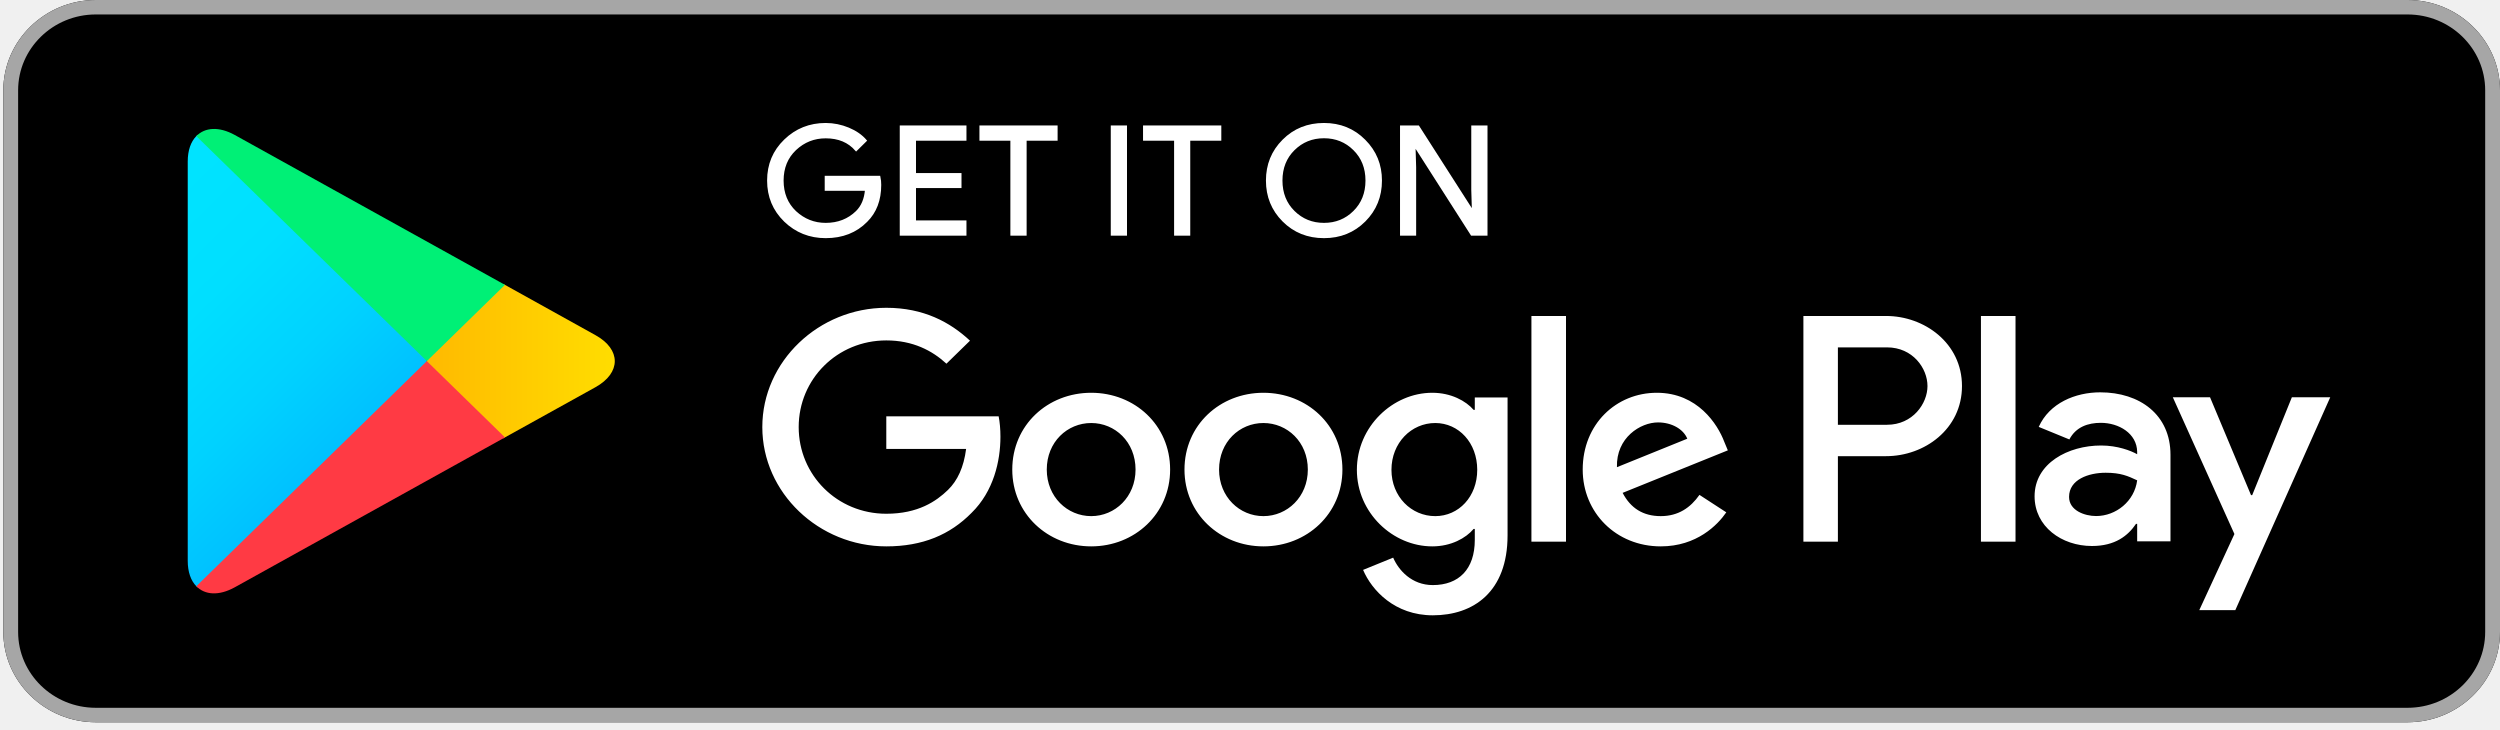
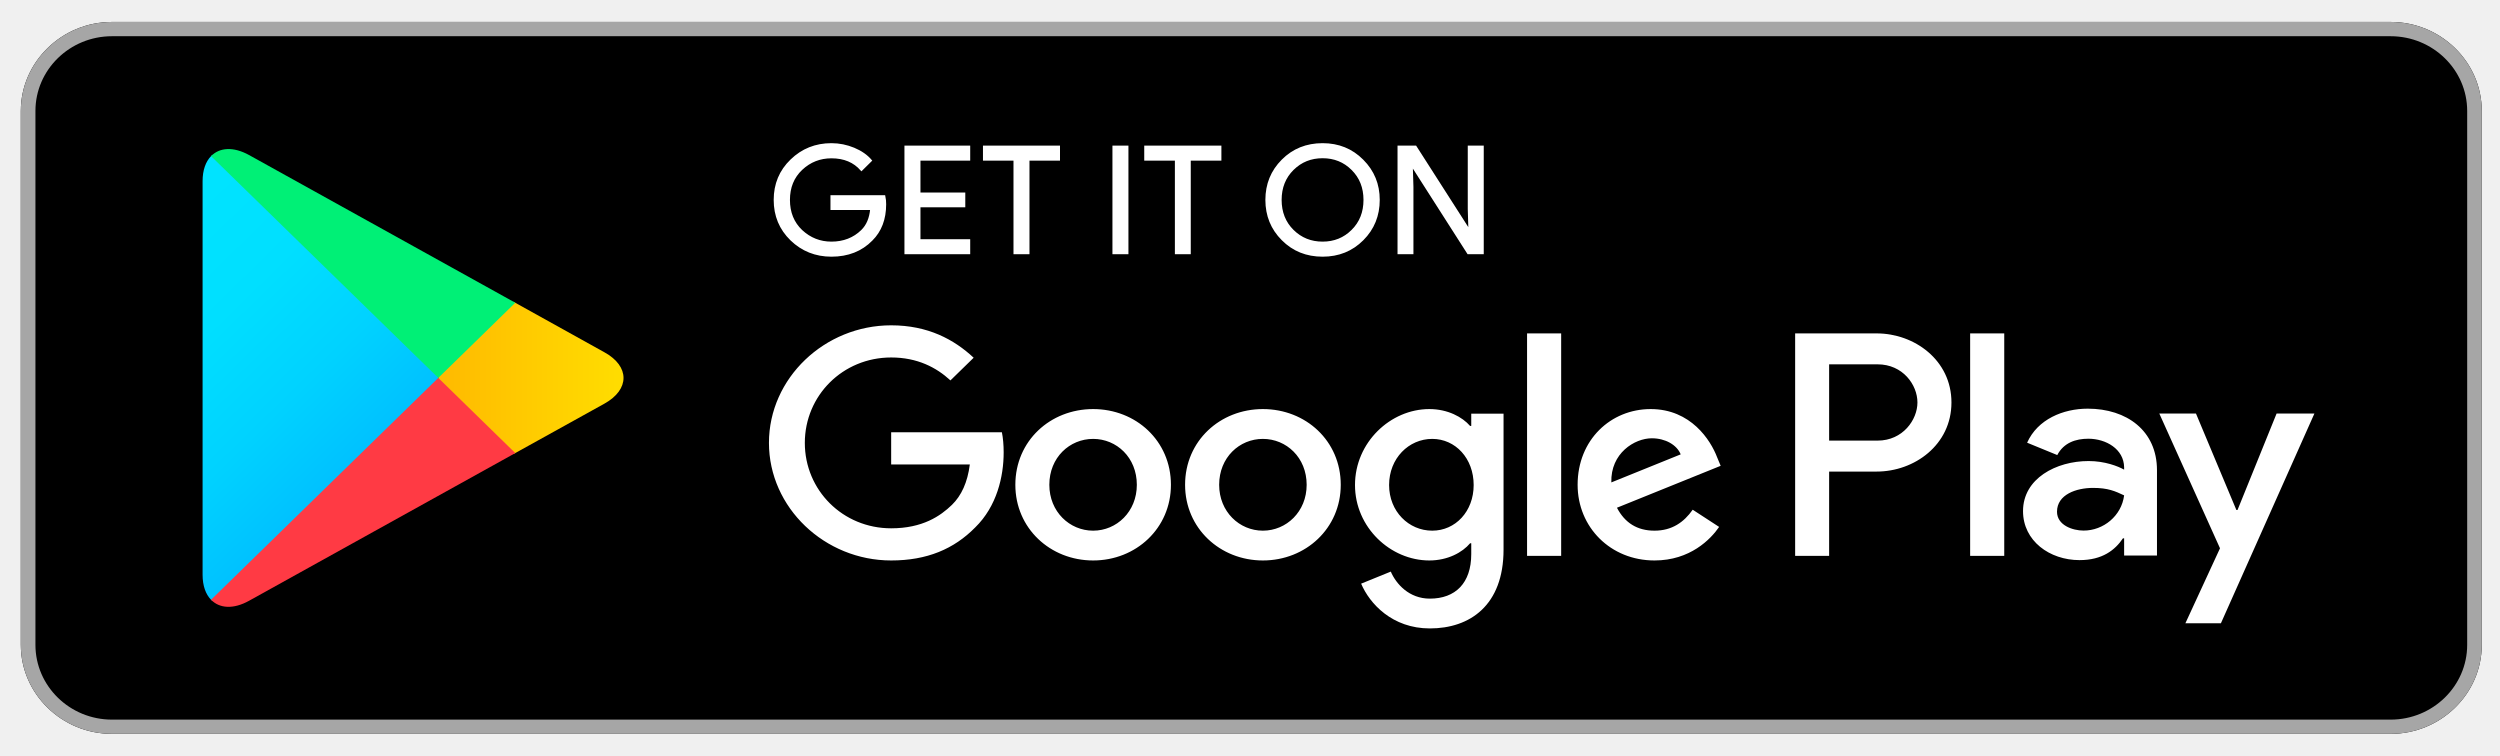
- <svg xmlns="http://www.w3.org/2000/svg" width="120" height="35" viewBox="0 0 120 35" fill="none">
-   <path d="M115.561 34.668H4.598C2.158 34.668 0.159 32.717 0.159 30.335V4.334C0.159 1.951 2.158 2.06046e-05 4.598 2.06046e-05H115.561C118.001 2.06046e-05 120 1.951 120 4.334V30.335C120 32.717 118.001 34.668 115.561 34.668Z" fill="black" />
-   <path d="M115.561 0.694C117.616 0.694 119.289 2.327 119.289 4.334V30.335C119.289 32.341 117.616 33.974 115.561 33.974H4.598C2.543 33.974 0.87 32.341 0.87 30.335V4.334C0.87 2.327 2.543 0.694 4.598 0.694H115.561ZM115.561 2.06046e-05H4.598C2.158 2.06046e-05 0.159 1.951 0.159 4.334V30.335C0.159 32.717 2.158 34.668 4.598 34.668H115.561C118.001 34.668 120 32.717 120 30.335V4.334C120 1.951 118.001 2.06046e-05 115.561 2.06046e-05Z" fill="#A6A6A6" />
-   <path d="M42.252 8.878C42.252 9.602 42.03 10.182 41.593 10.614C41.09 11.126 40.436 11.384 39.633 11.384C38.867 11.384 38.212 11.122 37.675 10.605C37.137 10.081 36.868 9.437 36.868 8.667C36.868 7.897 37.137 7.253 37.675 6.733C38.212 6.212 38.867 5.95 39.633 5.95C40.015 5.95 40.379 6.027 40.726 6.17C41.073 6.314 41.354 6.509 41.559 6.749L41.095 7.207C40.739 6.796 40.254 6.593 39.633 6.593C39.074 6.593 38.589 6.784 38.178 7.169C37.77 7.554 37.566 8.054 37.566 8.667C37.566 9.28 37.77 9.784 38.178 10.17C38.589 10.55 39.074 10.745 39.633 10.745C40.227 10.745 40.726 10.55 41.12 10.165C41.38 9.911 41.528 9.56 41.566 9.111H39.633V8.485H42.212C42.243 8.62 42.252 8.752 42.252 8.878Z" fill="white" stroke="white" stroke-width="0.094" stroke-miterlimit="10" />
-   <path d="M46.343 6.707H43.921V8.354H46.105V8.98H43.921V10.627H46.343V11.265H43.235V6.069H46.343V6.707Z" fill="white" stroke="white" stroke-width="0.094" stroke-miterlimit="10" />
-   <path d="M49.231 11.265H48.545V6.707H47.06V6.069H50.718V6.707H49.231V11.265Z" fill="white" stroke="white" stroke-width="0.094" stroke-miterlimit="10" />
-   <path d="M53.364 11.265V6.069H54.049V11.265H53.364Z" fill="white" stroke="white" stroke-width="0.094" stroke-miterlimit="10" />
-   <path d="M57.085 11.265H56.404V6.707H54.913V6.069H58.576V6.707H57.085V11.265Z" fill="white" stroke="white" stroke-width="0.094" stroke-miterlimit="10" />
-   <path d="M65.503 10.597C64.978 11.122 64.328 11.384 63.552 11.384C62.772 11.384 62.122 11.122 61.597 10.597C61.073 10.072 60.812 9.429 60.812 8.667C60.812 7.905 61.073 7.262 61.597 6.738C62.122 6.212 62.772 5.95 63.552 5.95C64.323 5.95 64.974 6.212 65.499 6.742C66.027 7.271 66.287 7.91 66.287 8.667C66.287 9.429 66.027 10.072 65.503 10.597ZM62.104 10.161C62.499 10.55 62.98 10.745 63.552 10.745C64.12 10.745 64.605 10.55 64.996 10.161C65.39 9.772 65.59 9.273 65.59 8.667C65.59 8.061 65.39 7.562 64.996 7.173C64.605 6.784 64.12 6.589 63.552 6.589C62.98 6.589 62.499 6.784 62.104 7.173C61.71 7.562 61.511 8.061 61.511 8.667C61.511 9.273 61.71 9.772 62.104 10.161Z" fill="white" stroke="white" stroke-width="0.094" stroke-miterlimit="10" />
-   <path d="M67.248 11.265V6.069H68.08L70.668 10.11H70.698L70.668 9.111V6.069H71.353V11.265H70.638L67.928 7.025H67.898L67.928 8.028V11.265H67.248Z" fill="white" stroke="white" stroke-width="0.094" stroke-miterlimit="10" />
-   <path d="M60.643 18.853C58.558 18.853 56.855 20.402 56.855 22.54C56.855 24.66 58.558 26.226 60.643 26.226C62.733 26.226 64.436 24.66 64.436 22.54C64.436 20.402 62.733 18.853 60.643 18.853ZM60.643 24.774C59.499 24.774 58.515 23.852 58.515 22.54C58.515 21.211 59.499 20.305 60.643 20.305C61.787 20.305 62.776 21.211 62.776 22.54C62.776 23.852 61.787 24.774 60.643 24.774ZM52.378 18.853C50.288 18.853 48.589 20.402 48.589 22.54C48.589 24.66 50.288 26.226 52.378 26.226C54.466 26.226 56.166 24.66 56.166 22.54C56.166 20.402 54.466 18.853 52.378 18.853ZM52.378 24.774C51.233 24.774 50.245 23.852 50.245 22.54C50.245 21.211 51.233 20.305 52.378 20.305C53.522 20.305 54.506 21.211 54.506 22.54C54.506 23.852 53.522 24.774 52.378 24.774ZM42.542 19.983V21.55H46.373C46.261 22.425 45.962 23.069 45.502 23.517C44.943 24.059 44.072 24.66 42.542 24.66C40.184 24.66 38.337 22.802 38.337 20.5C38.337 18.198 40.184 16.34 42.542 16.34C43.817 16.34 44.744 16.826 45.429 17.457L46.56 16.353C45.602 15.46 44.328 14.774 42.542 14.774C39.308 14.774 36.591 17.343 36.591 20.5C36.591 23.657 39.308 26.226 42.542 26.226C44.289 26.226 45.602 25.666 46.634 24.618C47.692 23.585 48.021 22.134 48.021 20.961C48.021 20.597 47.99 20.263 47.935 19.983H42.542ZM82.762 21.198C82.45 20.373 81.488 18.853 79.528 18.853C77.586 18.853 75.97 20.347 75.97 22.54C75.97 24.605 77.57 26.226 79.715 26.226C81.449 26.226 82.45 25.193 82.862 24.592L81.574 23.754C81.145 24.367 80.56 24.774 79.715 24.774C78.875 24.774 78.272 24.398 77.886 23.657L82.936 21.617L82.762 21.198ZM77.613 22.425C77.57 21.004 78.744 20.276 79.585 20.276C80.244 20.276 80.803 20.597 80.99 21.058L77.613 22.425ZM73.508 26.001H75.168V15.167H73.508V26.001ZM70.79 19.674H70.734C70.362 19.243 69.65 18.853 68.749 18.853C66.858 18.853 65.13 20.474 65.13 22.552C65.13 24.618 66.858 26.226 68.749 26.226C69.65 26.226 70.362 25.832 70.734 25.388H70.79V25.917C70.79 27.326 70.019 28.084 68.775 28.084C67.76 28.084 67.131 27.369 66.872 26.767L65.428 27.355C65.844 28.333 66.946 29.535 68.775 29.535C70.721 29.535 72.363 28.417 72.363 25.697V19.077H70.79V19.674ZM68.891 24.774C67.747 24.774 66.79 23.839 66.79 22.552C66.79 21.253 67.747 20.305 68.891 20.305C70.019 20.305 70.907 21.253 70.907 22.552C70.907 23.839 70.019 24.774 68.891 24.774ZM90.534 15.167H86.563V26.001H88.219V21.896H90.534C92.372 21.896 94.175 20.597 94.175 18.531C94.175 16.466 92.368 15.167 90.534 15.167ZM90.577 20.389H88.219V16.674H90.577C91.813 16.674 92.519 17.677 92.519 18.531C92.519 19.37 91.813 20.389 90.577 20.389ZM100.811 18.832C99.615 18.832 98.371 19.348 97.859 20.491L99.329 21.093C99.645 20.491 100.226 20.296 100.841 20.296C101.7 20.296 102.571 20.8 102.584 21.689V21.803C102.285 21.634 101.643 21.384 100.854 21.384C99.272 21.384 97.66 22.234 97.66 23.822C97.66 25.273 98.956 26.208 100.413 26.208C101.527 26.208 102.141 25.717 102.528 25.146H102.584V25.984H104.183V21.828C104.183 19.907 102.714 18.832 100.811 18.832ZM100.611 24.77C100.07 24.77 99.315 24.507 99.315 23.852C99.315 23.013 100.256 22.692 101.071 22.692C101.8 22.692 102.141 22.849 102.584 23.056C102.454 24.059 101.57 24.77 100.611 24.77ZM110.009 19.07L108.106 23.766H108.049L106.082 19.07H104.296L107.252 25.633L105.566 29.285H107.296L111.851 19.07H110.009ZM95.085 26.001H96.745V15.167H95.085V26.001Z" fill="white" />
-   <path d="M9.422 6.534C9.162 6.8 9.011 7.215 9.011 7.753V26.92C9.011 27.457 9.162 27.872 9.422 28.139L9.487 28.197L20.488 17.461V17.207L9.487 6.471L9.422 6.534Z" fill="url(#paint0_linear_818_16175)" />
-   <path d="M24.15 21.041L20.487 17.461V17.207L24.155 13.627L24.237 13.673L28.58 16.086C29.819 16.771 29.819 17.898 28.58 18.587L24.237 20.995L24.15 21.041Z" fill="url(#paint1_linear_818_16175)" />
-   <path d="M24.238 20.995L20.488 17.334L9.423 28.139C9.835 28.561 10.506 28.612 11.269 28.19L24.238 20.995Z" fill="url(#paint2_linear_818_16175)" />
-   <path d="M24.238 13.673L11.269 6.479C10.506 6.06 9.835 6.111 9.423 6.534L20.488 17.334L24.238 13.673Z" fill="url(#paint3_linear_818_16175)" />
+ <svg xmlns="http://www.w3.org/2000/svg" width="86" height="26" viewBox="0 0 86 26" fill="none">
+   <path d="M82.237 25.245H3.852C2.128 25.245 0.716 23.867 0.716 22.184V3.816C0.716 2.133 2.128 0.755 3.852 0.755H82.237C83.961 0.755 85.373 2.133 85.373 3.816V22.184C85.373 23.867 83.961 25.245 82.237 25.245Z" fill="black" />
+   <path d="M82.237 1.246C83.689 1.246 84.871 2.399 84.871 3.816V22.184C84.871 23.601 83.689 24.755 82.237 24.755H3.852C2.4 24.755 1.219 23.601 1.219 22.184V3.816C1.219 2.399 2.4 1.246 3.852 1.246H82.237ZM82.237 0.755H3.852C2.128 0.755 0.716 2.133 0.716 3.816V22.184C0.716 23.867 2.128 25.245 3.852 25.245H82.237C83.961 25.245 85.373 23.867 85.373 22.184V3.816C85.373 2.133 83.961 0.755 82.237 0.755Z" fill="#A6A6A6" />
+   <path d="M30.451 7.027C30.451 7.538 30.294 7.947 29.985 8.253C29.63 8.615 29.168 8.797 28.601 8.797C28.059 8.797 27.597 8.612 27.218 8.247C26.837 7.876 26.648 7.422 26.648 6.877C26.648 6.333 26.837 5.879 27.218 5.511C27.597 5.143 28.059 4.958 28.601 4.958C28.871 4.958 29.128 5.012 29.373 5.113C29.618 5.215 29.817 5.353 29.961 5.523L29.634 5.846C29.382 5.556 29.039 5.413 28.601 5.413C28.206 5.413 27.863 5.547 27.573 5.819C27.285 6.091 27.141 6.444 27.141 6.877C27.141 7.311 27.285 7.666 27.573 7.939C27.863 8.208 28.206 8.345 28.601 8.345C29.02 8.345 29.373 8.208 29.651 7.936C29.835 7.756 29.939 7.508 29.967 7.191H28.601V6.749H30.423C30.445 6.845 30.451 6.937 30.451 7.027V7.027Z" fill="white" stroke="white" stroke-width="0.066" stroke-miterlimit="10" />
+   <path d="M33.342 5.493H31.631V6.656H33.173V7.098H31.631V8.262H33.342V8.712H31.146V5.042H33.342V5.493Z" fill="white" stroke="white" stroke-width="0.066" stroke-miterlimit="10" />
+   <path d="M35.381 8.712H34.897V5.493H33.847V5.042H36.431V5.493H35.381V8.712V8.712Z" fill="white" stroke="white" stroke-width="0.066" stroke-miterlimit="10" />
+   <path d="M38.301 8.712V5.042H38.785V8.712H38.301Z" fill="white" stroke="white" stroke-width="0.066" stroke-miterlimit="10" />
+   <path d="M40.929 8.712H40.449V5.493H39.395V5.042H41.983V5.493H40.929V8.712Z" fill="white" stroke="white" stroke-width="0.066" stroke-miterlimit="10" />
+   <path d="M46.876 8.24C46.505 8.612 46.046 8.797 45.498 8.797C44.947 8.797 44.487 8.612 44.117 8.24C43.747 7.87 43.562 7.415 43.562 6.877C43.562 6.339 43.747 5.885 44.117 5.514C44.487 5.143 44.947 4.958 45.498 4.958C46.042 4.958 46.502 5.143 46.873 5.517C47.246 5.891 47.43 6.342 47.43 6.877C47.43 7.415 47.246 7.87 46.876 8.24ZM44.475 7.933C44.754 8.208 45.093 8.345 45.498 8.345C45.899 8.345 46.242 8.208 46.517 7.933C46.796 7.658 46.937 7.305 46.937 6.877C46.937 6.45 46.796 6.097 46.517 5.822C46.242 5.547 45.899 5.41 45.498 5.41C45.093 5.41 44.754 5.547 44.475 5.822C44.197 6.097 44.055 6.45 44.055 6.877C44.055 7.305 44.197 7.658 44.475 7.933V7.933Z" fill="white" stroke="white" stroke-width="0.066" stroke-miterlimit="10" />
+   <path d="M48.108 8.712V5.042H48.696L50.524 7.897H50.545L50.524 7.191V5.042H51.008V8.712H50.503L48.589 5.717H48.568L48.589 6.426V8.712H48.108V8.712Z" fill="white" stroke="white" stroke-width="0.066" stroke-miterlimit="10" />
+   <path d="M43.443 14.072C41.97 14.072 40.767 15.167 40.767 16.677C40.767 18.174 41.97 19.28 43.443 19.28C44.919 19.28 46.122 18.174 46.122 16.677C46.122 15.167 44.919 14.072 43.443 14.072ZM43.443 18.255C42.635 18.255 41.939 17.603 41.939 16.677C41.939 15.738 42.635 15.098 43.443 15.098C44.251 15.098 44.949 15.738 44.949 16.677C44.949 17.603 44.251 18.255 43.443 18.255V18.255ZM37.604 14.072C36.128 14.072 34.928 15.167 34.928 16.677C34.928 18.174 36.128 19.28 37.604 19.28C39.079 19.28 40.28 18.174 40.28 16.677C40.28 15.167 39.079 14.072 37.604 14.072ZM37.604 18.255C36.795 18.255 36.097 17.603 36.097 16.677C36.097 15.738 36.795 15.098 37.604 15.098C38.412 15.098 39.107 15.738 39.107 16.677C39.107 17.603 38.412 18.255 37.604 18.255ZM30.656 14.87V15.977H33.362C33.283 16.595 33.072 17.05 32.747 17.367C32.352 17.75 31.737 18.174 30.656 18.174C28.99 18.174 27.686 16.862 27.686 15.235C27.686 13.609 28.99 12.297 30.656 12.297C31.556 12.297 32.212 12.64 32.695 13.086L33.494 12.306C32.818 11.675 31.918 11.191 30.656 11.191C28.372 11.191 26.452 13.005 26.452 15.235C26.452 17.466 28.372 19.28 30.656 19.28C31.89 19.28 32.818 18.885 33.547 18.144C34.294 17.415 34.526 16.39 34.526 15.562C34.526 15.304 34.505 15.068 34.465 14.87H30.656ZM59.068 15.728C58.847 15.146 58.168 14.072 56.783 14.072C55.412 14.072 54.27 15.127 54.27 16.677C54.27 18.135 55.4 19.28 56.915 19.28C58.14 19.28 58.847 18.551 59.138 18.126L58.229 17.534C57.925 17.968 57.512 18.255 56.915 18.255C56.322 18.255 55.896 17.989 55.623 17.466L59.191 16.024L59.068 15.728V15.728ZM55.43 16.595C55.4 15.591 56.229 15.077 56.823 15.077C57.289 15.077 57.684 15.304 57.816 15.63L55.43 16.595V16.595ZM52.531 19.122H53.704V11.469H52.531V19.122ZM50.611 14.652H50.571C50.308 14.348 49.805 14.072 49.169 14.072C47.833 14.072 46.612 15.217 46.612 16.685C46.612 18.144 47.833 19.28 49.169 19.28C49.805 19.28 50.308 19.002 50.571 18.689H50.611V19.062C50.611 20.058 50.066 20.593 49.187 20.593C48.471 20.593 48.026 20.087 47.843 19.663L46.823 20.078C47.117 20.769 47.895 21.618 49.187 21.618C50.562 21.618 51.722 20.828 51.722 18.907V14.231H50.611V14.652V14.652ZM49.269 18.255C48.461 18.255 47.785 17.594 47.785 16.685C47.785 15.767 48.461 15.098 49.269 15.098C50.066 15.098 50.694 15.767 50.694 16.685C50.694 17.594 50.066 18.255 49.269 18.255V18.255ZM64.558 11.469H61.753V19.122H62.922V16.222H64.558C65.856 16.222 67.13 15.304 67.13 13.845C67.13 12.386 65.853 11.469 64.558 11.469V11.469ZM64.588 15.157H62.922V12.533H64.588C65.461 12.533 65.96 13.241 65.96 13.845C65.96 14.437 65.461 15.157 64.588 15.157ZM71.818 14.058C70.973 14.058 70.094 14.422 69.733 15.229L70.77 15.654C70.994 15.229 71.405 15.092 71.839 15.092C72.446 15.092 73.061 15.447 73.07 16.076V16.156C72.859 16.037 72.406 15.86 71.848 15.86C70.731 15.86 69.592 16.461 69.592 17.582C69.592 18.607 70.507 19.268 71.536 19.268C72.323 19.268 72.758 18.921 73.03 18.518H73.07V19.11H74.2V16.174C74.2 14.817 73.162 14.058 71.818 14.058ZM71.677 18.252C71.294 18.252 70.761 18.066 70.761 17.603C70.761 17.011 71.426 16.784 72.001 16.784C72.516 16.784 72.758 16.895 73.07 17.041C72.979 17.75 72.354 18.252 71.677 18.252V18.252ZM78.315 14.225L76.971 17.543H76.931L75.541 14.225H74.28L76.368 18.861L75.177 21.441H76.399L79.616 14.225H78.315V14.225ZM67.773 19.122H68.946V11.469H67.773V19.122Z" fill="white" />
+   <path d="M7.26 5.371C7.076 5.559 6.969 5.852 6.969 6.232V19.771C6.969 20.151 7.076 20.444 7.26 20.633L7.306 20.674L15.077 13.09V12.911L7.306 5.326L7.26 5.371Z" fill="url(#paint0_linear_75_21143)" />
+   <path d="M17.663 15.619L15.076 13.09V12.911L17.666 10.381L17.724 10.414L20.793 12.119C21.668 12.602 21.668 13.398 20.793 13.885L17.724 15.586L17.663 15.619V15.619Z" fill="url(#paint1_linear_75_21143)" />
+   <path d="M17.726 15.586L15.077 13L7.26 20.632C7.551 20.931 8.025 20.967 8.565 20.668L17.726 15.586" fill="url(#paint2_linear_75_21143)" />
+   <path d="M17.726 10.414L8.565 5.332C8.025 5.036 7.551 5.072 7.26 5.371L15.077 13L17.726 10.414Z" fill="url(#paint3_linear_75_21143)" />
  <defs>
-     <linearGradient id="paint0_linear_818_16175" x1="19.511" y1="27.12" x2="4.97" y2="12.226" gradientUnits="userSpaceOnUse">
+     <linearGradient id="paint0_linear_75_21143" x1="14.387" y1="19.913" x2="4.115" y2="9.392" gradientUnits="userSpaceOnUse">
      <stop stop-color="#00A0FF" />
      <stop offset="0.007" stop-color="#00A1FF" />
      <stop offset="0.26" stop-color="#00BEFF" />
      <stop offset="0.512" stop-color="#00D2FF" />
      <stop offset="0.76" stop-color="#00DFFF" />
      <stop offset="1" stop-color="#00E3FF" />
    </linearGradient>
-     <linearGradient id="paint1_linear_818_16175" x1="30.194" y1="17.333" x2="8.714" y2="17.333" gradientUnits="userSpaceOnUse">
+     <linearGradient id="paint1_linear_75_21143" x1="21.933" y1="12.999" x2="6.759" y2="12.999" gradientUnits="userSpaceOnUse">
      <stop stop-color="#FFE000" />
      <stop offset="0.409" stop-color="#FFBD00" />
      <stop offset="0.775" stop-color="#FFA500" />
      <stop offset="1" stop-color="#FF9C00" />
    </linearGradient>
-     <linearGradient id="paint2_linear_818_16175" x1="22.199" y1="15.344" x2="2.48" y2="-4.853" gradientUnits="userSpaceOnUse">
+     <linearGradient id="paint2_linear_75_21143" x1="16.285" y1="11.594" x2="2.355" y2="-2.673" gradientUnits="userSpaceOnUse">
      <stop stop-color="#FF3A44" />
      <stop offset="1" stop-color="#C31162" />
    </linearGradient>
-     <linearGradient id="paint3_linear_818_16175" x1="6.637" y1="34.516" x2="15.443" y2="25.497" gradientUnits="userSpaceOnUse">
+     <linearGradient id="paint3_linear_75_21143" x1="5.293" y1="25.137" x2="11.513" y2="18.766" gradientUnits="userSpaceOnUse">
      <stop stop-color="#32A071" />
      <stop offset="0.069" stop-color="#2DA771" />
      <stop offset="0.476" stop-color="#15CF74" />
      <stop offset="0.801" stop-color="#06E775" />
      <stop offset="1" stop-color="#00F076" />
    </linearGradient>
  </defs>
</svg>
